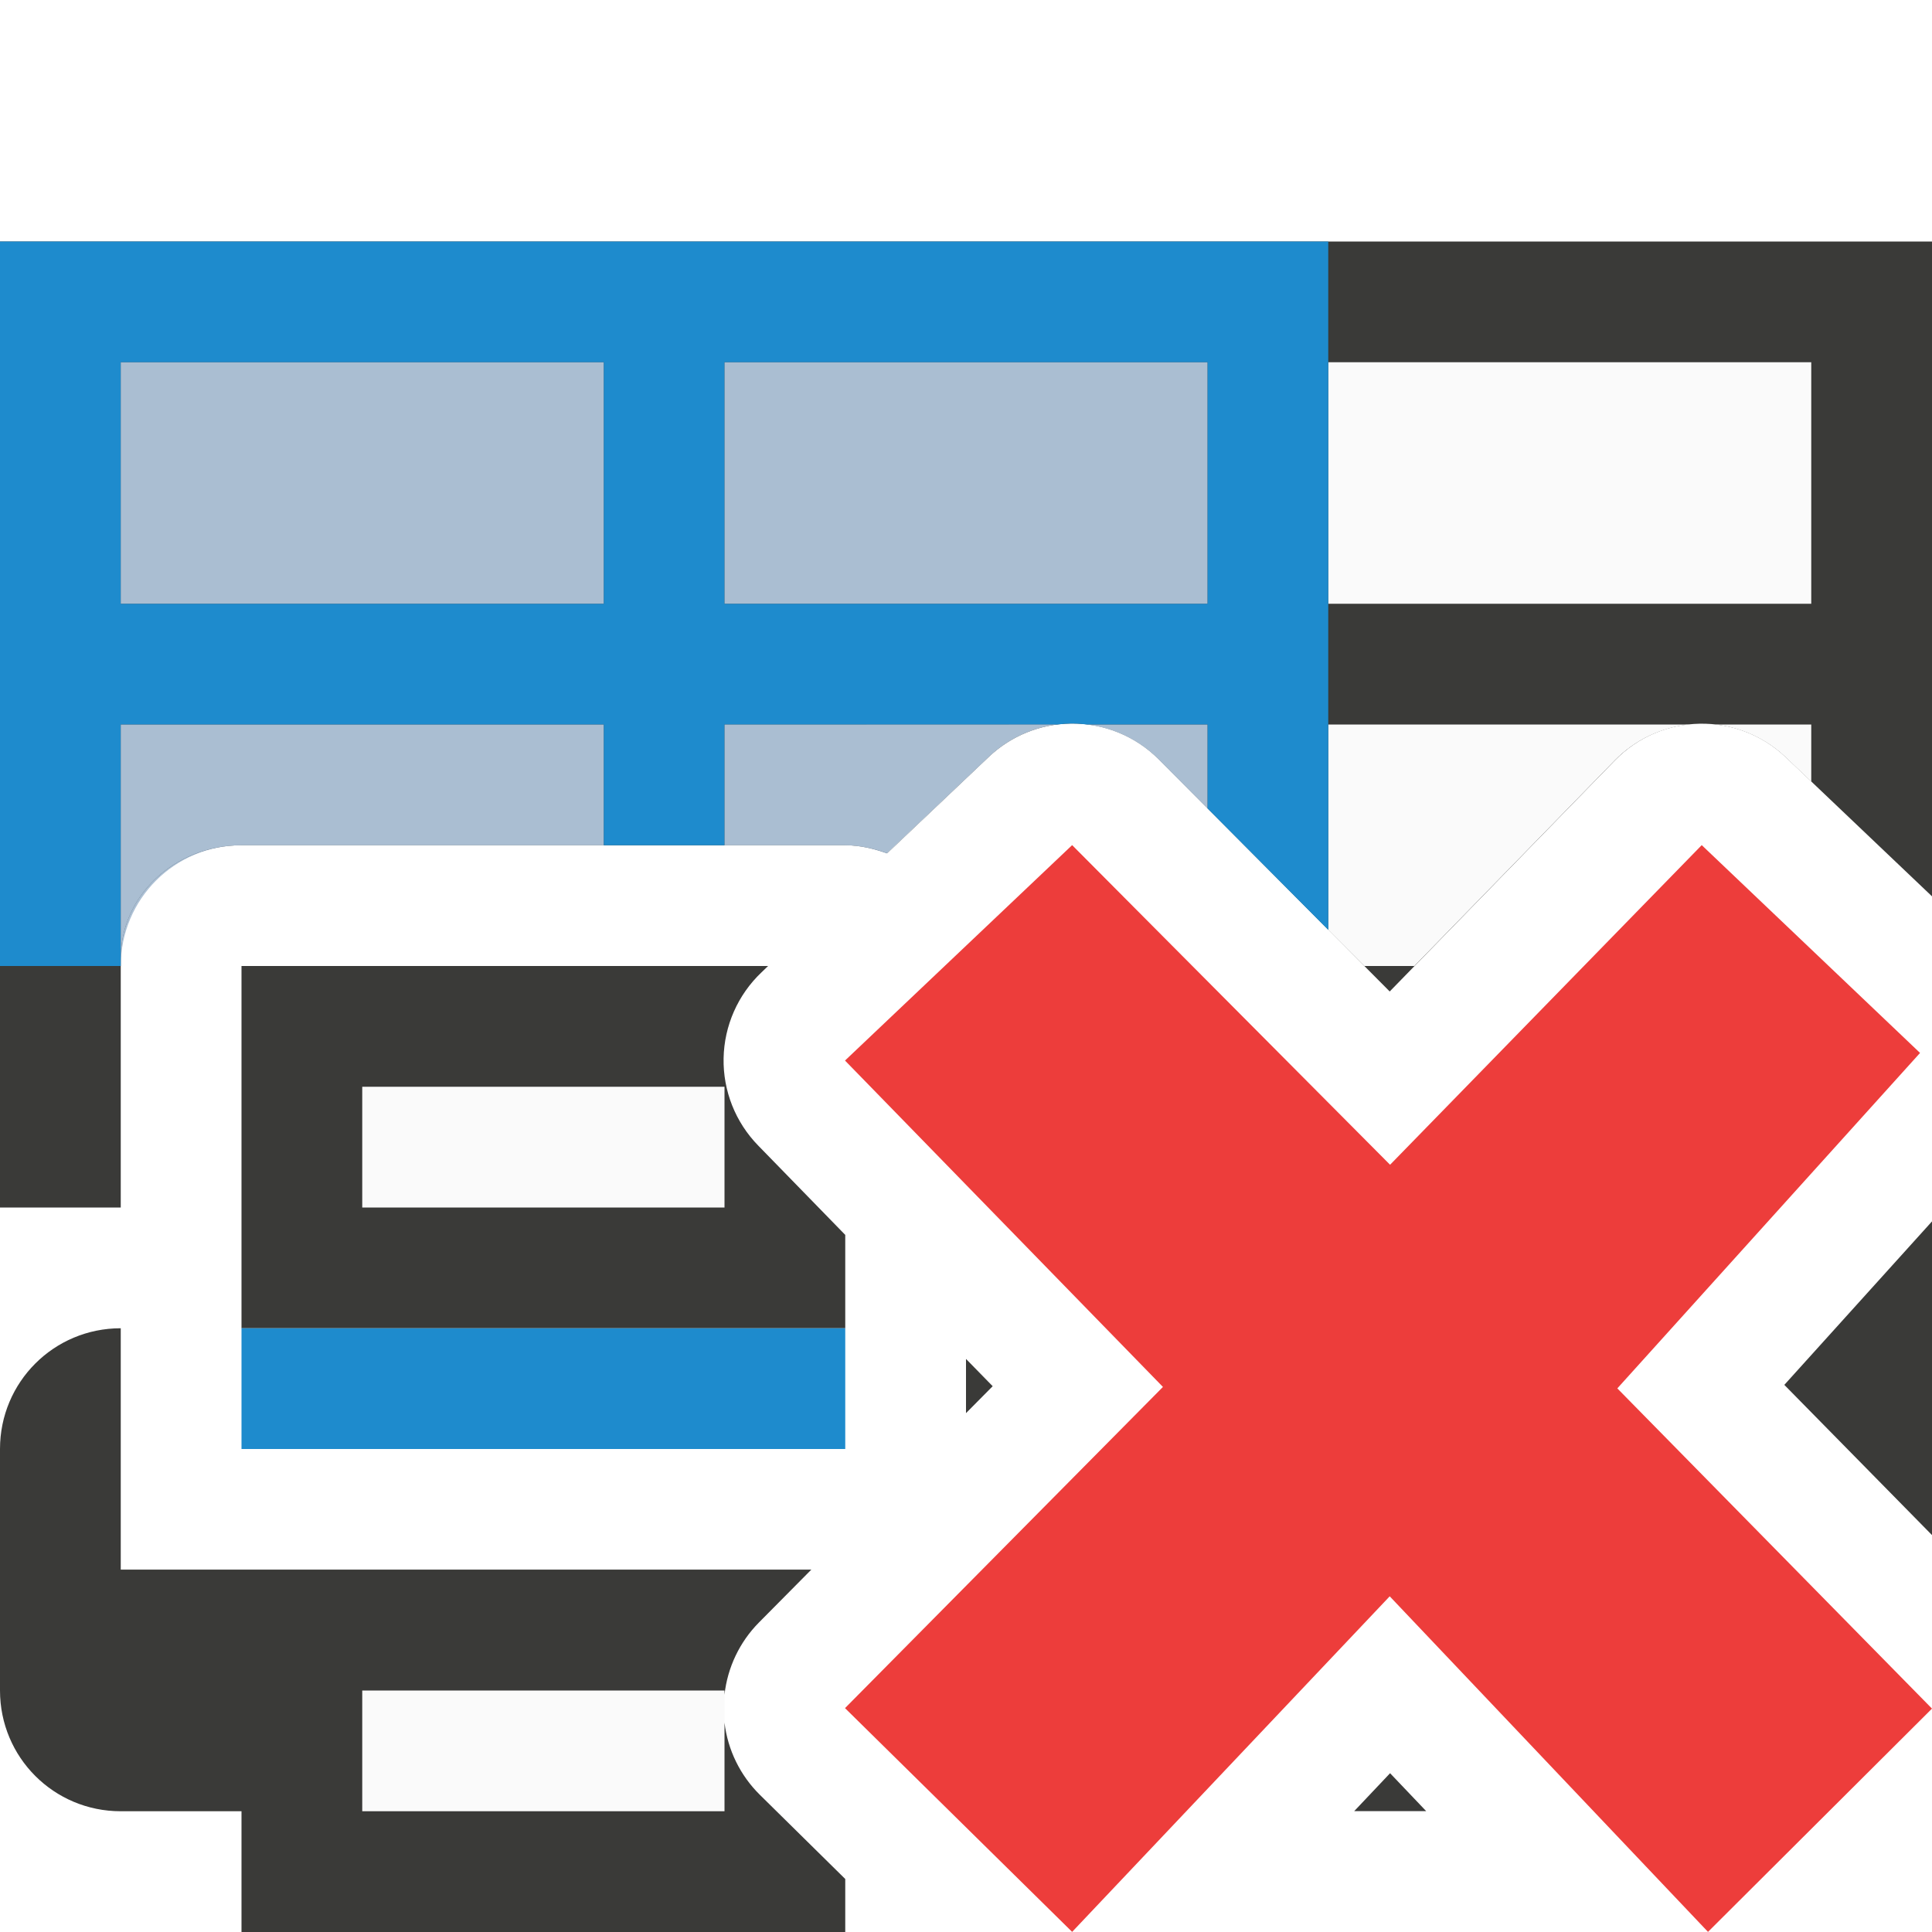
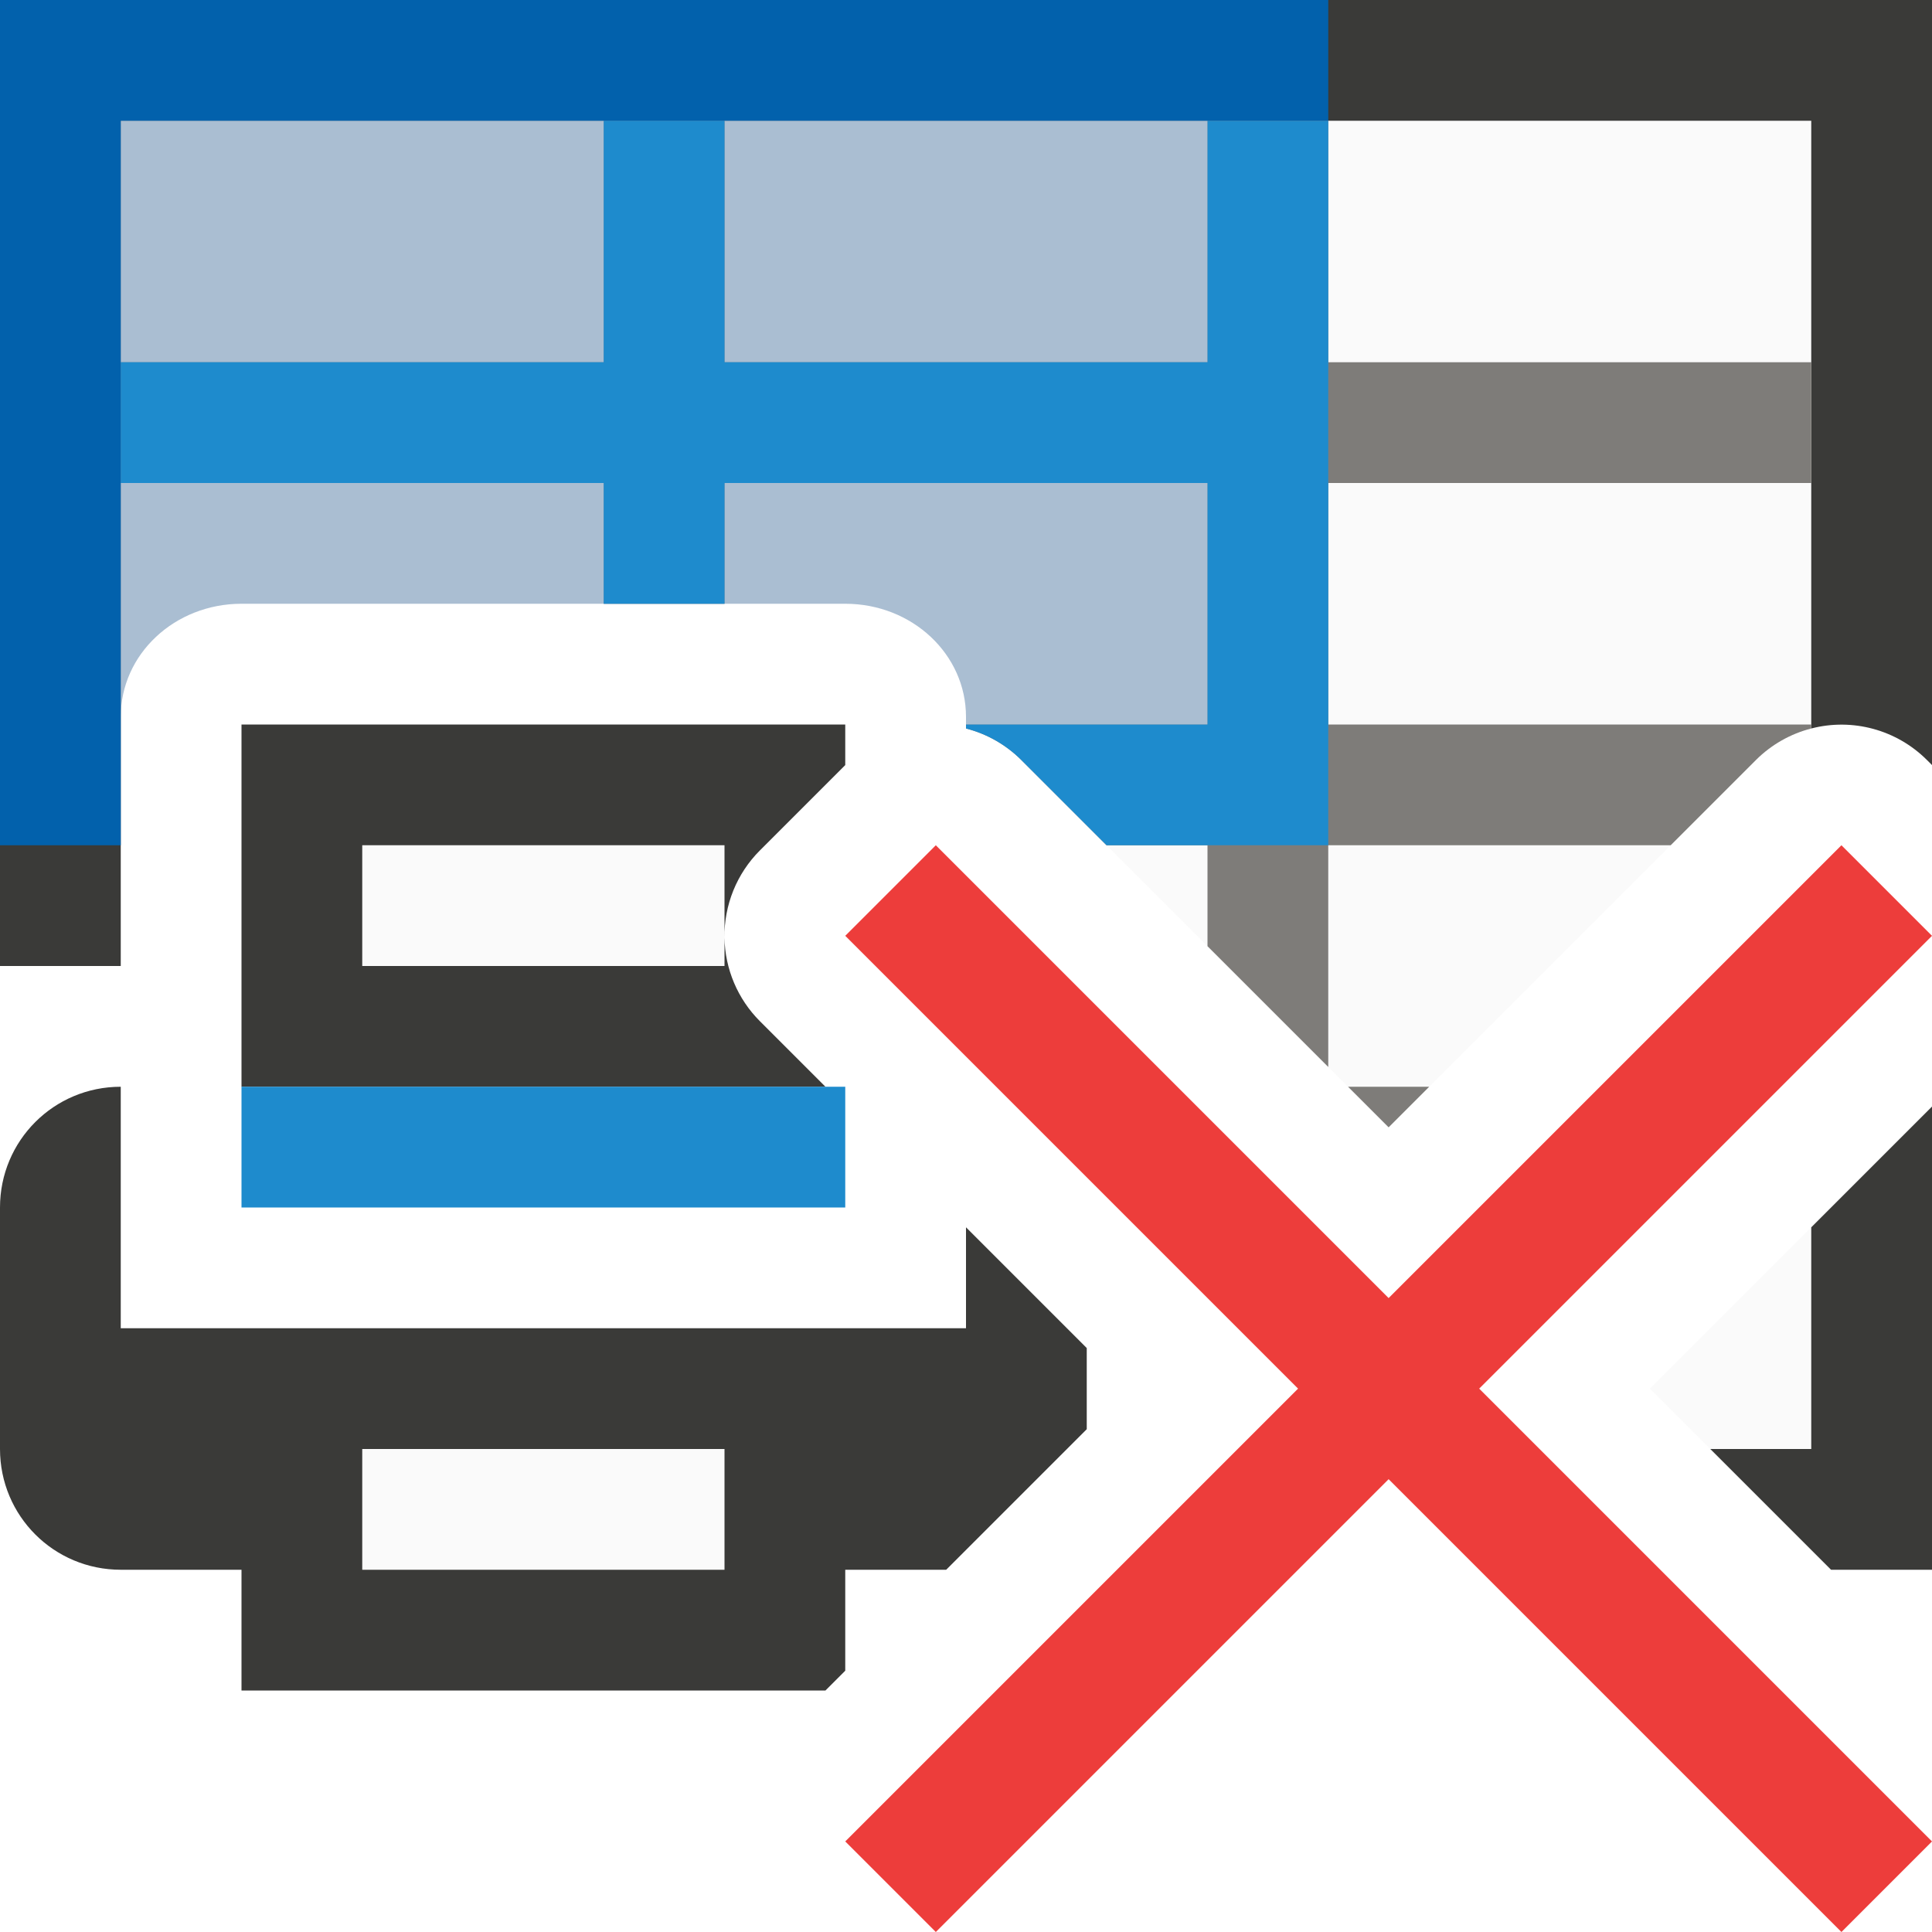
- <svg xmlns="http://www.w3.org/2000/svg" viewBox="0 0 16 16">/&amp;amp;gt;<path d="m0 2v8h1v-2.064c0-.518.446-.936 1-.936h5c.123 0 .239.029.348.066l.84-.797a1.007 1.007 0 0 1 .682-.277 1.007 1.007 0 0 1 .727.297l1.912 1.922 1.865-1.914a1.007 1.007 0 0 1 1.414-.027l1.213 1.154v-5.424zm16 8.115-1.223 1.354 1.223 1.244zm-4.488 4.57-.297.314h.596z" fill="#3a3a38" />
-   <path d="m1 3v2h4v-2zm5 0v2h4v-2zm5 0v2h4v-2zm-10 3v1.936c0-.518.446-.936 1-.936h3v-1zm5 0v1h1c.123 0 .239.029.348.066l.84-.797a1.007 1.007 0 0 1 .57-.27zm3 0a1.007 1.007 0 0 1 .596.289l.404.406v-.695zm2 0v1.701l.299.299h.414l1.66-1.703a1.007 1.007 0 0 1 .619-.297zm3.203 0a1.007 1.007 0 0 1 .584.27l.213.203v-.473z" fill="#fafafa" />
-   <g transform="matrix(-1 0 0 1 16 0)">
-     <path d="m10 9v1h3v-1zm0 5v1h3v-1z" fill="#fafafa" />
-     <path d="m2 8v2 1h5v-.773l-.721-.74a1.007 1.007 0 0 1 .027-1.434l.055-.053zm1 1h3v1h-3zm-2 2c-.554 0-1 .446-1 1v2c0 .554.446 1 1 1h1v1h1 3 1v-.439l-.707-.697a1.007 1.007 0 0 1 -.293-.598v.734h-3v-1h3v.035a1.007 1.007 0 0 1 .285-.598l.434-.438h-4.719-1zm7 .254v.449l.221-.223z" fill="#3a3a38" transform="matrix(-1 0 0 1 16 0)" />
-     <path d="m9 11h5v1h-5z" fill="#1e8bcd" />
-   </g>
-   <path d="m0 2v6h1v-2h4v1h1v-1h2.758a1.007 1.007 0 0 1 .111-.008 1.007 1.007 0 0 1 .131.008h1v.695l1 1.006v-1.701-1-2-1h-1zm1 1h4v2h-4zm5 0h4v2h-4z" fill="#1e8bcd" />
-   <path d="m1 3v2h4v-2zm5 0v2h4v-2zm-5 3v2c0-.554.446-1 1-1h3v-1zm5 0v1h1c.122 0 .236.029.344.068l.844-.799a1.007 1.007 0 0 1 .57-.27zm3 0a1.007 1.007 0 0 1 .596.289l.404.406v-.695z" fill="#5a81a9" opacity=".5" />
-   <path d="m16 14.15-2.606-2.652 2.507-2.778-1.808-1.721-2.581 2.647-2.633-2.647-1.881 1.784 2.633 2.703-2.633 2.66 1.881 1.853 2.63-2.779 2.636 2.779z" fill="#ed3d3b" />
+ <svg xmlns="http://www.w3.org/2000/svg" viewBox="0 0 16 16">
+ /&amp;amp;amp;gt;<path d="m1 1v2 1 1.936c0-.518.446-.936 1-.936h3 1 1c.554 0 1 .418 1 .936v.064.033a1.001 1.001 0 0 1 .457.26l3.043 3.043 3.043-3.043a1.001 1.001 0 0 1 .457-.26v-.033-2-1-2h-4-1-4-1zm14 9.164-1.336 1.336.5.5h.836z" fill="#fafafa" />
+   <path d="m0 0v8h1v-2.064-1.936-1-2h4 1 4 1 4v2 1 2 .033a1.001 1.001 0 0 1 .957.26l.043.043v-6.336zm16 9.164-1 1v1.836h-.836l1 1h.836z" fill="#3a3a38" />
+   <path d="m6 7v1h-3v-1zm0 5v1h-3v-1z" fill="#fafafa" />
+   <path d="m2 6v2 1h4.836l-.543-.543a1.001 1.001 0 0 1 -.293-.691v.234h-3v-1h3v.766a1.001 1.001 0 0 1 .293-.723l.707-.707v-.336zm-1 3c-.554 0-1 .446-1 1v2c0 .554.446 1 1 1h1v1h1 3 .836l.164-.164v-.836h.836l1.164-1.164v-.672l-1-1v.836h-1-5-1zm2 3h3v1h-3z" fill="#3a3a38" />
+   <path d="m7 9h-5v1h5z" fill="#1e8bcd" />
+   <path d="m5 1v2h-4v1h4v1h1v-1h4v2h-2v.033a1.001 1.001 0 0 1 .457.26l.707.707h.836v.836l1 1v-1.836h2.836l.707-.707a1.001 1.001 0 0 1 .457-.26v-.033h-4v-2h4v-1h-4v-2h-1v2h-4v-2zm6.164 8 .336.336.336-.336z" fill="#797774" fill-opacity=".96" />
+   <path d="m1 1v2 1 1 .936c0-.518.446-.936 1-.936h3 1 1c.554 0 1 .418 1 .936v.064h2v-1-1-1-2h-1.5-2.5-1z" fill="#5a81a9" opacity=".5" />
+   <path d="m5 1v2h-4v1h4v1h1v-1h4v1 1h-2v.033a1.001 1.001 0 0 1 .457.26l.707.707h.836 1v-2.5-3.5h-1v2h-4v-2z" fill="#1e8bcd" />
+   <path d="m0 0v7h1v-6h10v-1h-10z" fill="#0063b1" fill-opacity=".96" />
+   <path d="m15.25 7-3.75 3.75-3.75-3.75-.75.75 3.75 3.75-3.75 3.75.75.75 3.75-3.75 3.75 3.75.75-.75-3.75-3.75 3.75-3.75z" fill="#ed3d3b" />
</svg>
